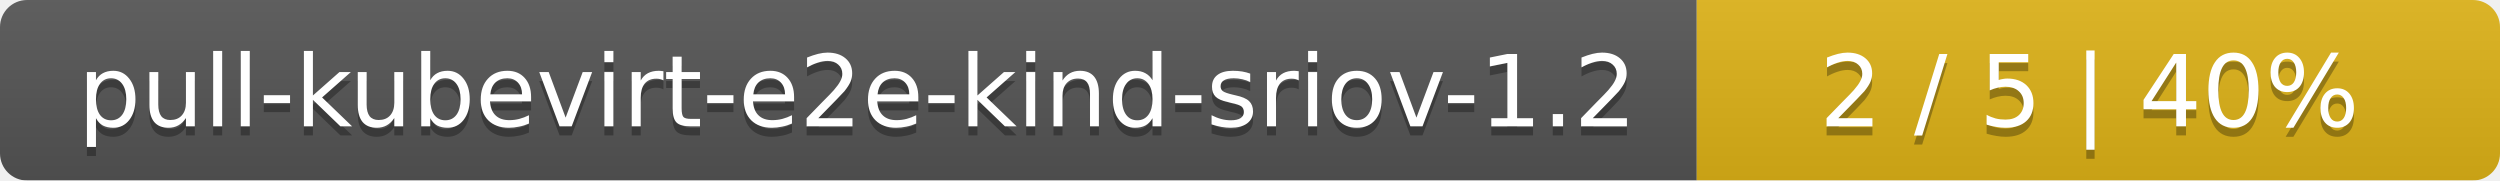
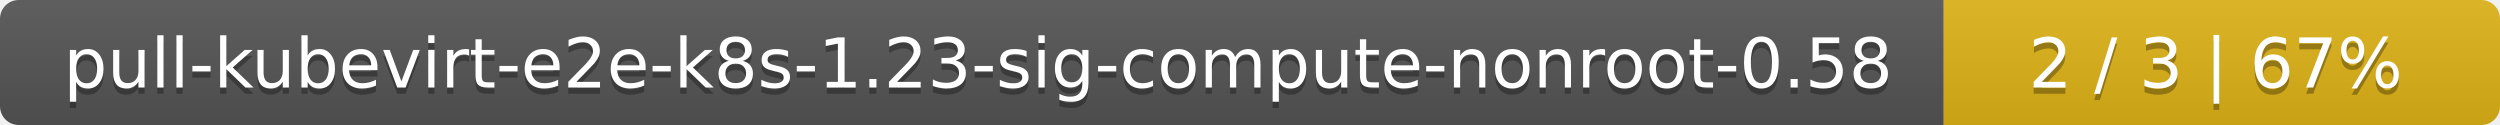
- <svg xmlns="http://www.w3.org/2000/svg" width="277" height="20">
+ <svg xmlns="http://www.w3.org/2000/svg" width="400" height="20">
  <linearGradient id="smooth" x2="0" y2="100%">
    <stop offset="0" stop-color="#bbb" stop-opacity=".1" />
    <stop offset="1" stop-opacity=".1" />
  </linearGradient>
  <mask id="round">
-     <rect width="277" height="20" rx="3" fill="#fff" />
+     <rect width="400" height="20" rx="3" fill="#fff" />
  </mask>
  <g mask="url(#round)">
-     <rect width="188" height="20" fill="#555" />
-     <rect x="188" width="89" height="20" fill="#dfb317" />
-     <rect width="277" height="20" fill="url(#smooth)" />
+     <rect width="311" height="20" fill="#555" />
+     <rect x="311" width="89" height="20" fill="#dfb317" />
+     <rect width="400" height="20" fill="url(#smooth)" />
  </g>
  <g fill="#fff" text-anchor="middle" font-family="DejaVu Sans,Verdana,Geneva,sans-serif" font-size="11">
-     <text x="95" y="15" fill="#010101" fill-opacity=".3">pull-kubevirt-e2e-kind-sriov-1.2</text>
-     <text x="95" y="14">pull-kubevirt-e2e-kind-sriov-1.2</text>
-     <text x="231.5" y="15" fill="#010101" fill-opacity=".3">2 / 5    |    40%</text>
-     <text x="231.5" y="14">2 / 5    |    40%</text>
+     <text x="156.5" y="15" fill="#010101" fill-opacity=".3">pull-kubevirt-e2e-k8s-1.23-sig-compute-nonroot-0.58</text>
+     <text x="156.5" y="14">pull-kubevirt-e2e-k8s-1.23-sig-compute-nonroot-0.58</text>
+     <text x="354.5" y="15" fill="#010101" fill-opacity=".3">2 / 3    |    67%</text>
+     <text x="354.5" y="14">2 / 3    |    67%</text>
  </g>
</svg>
